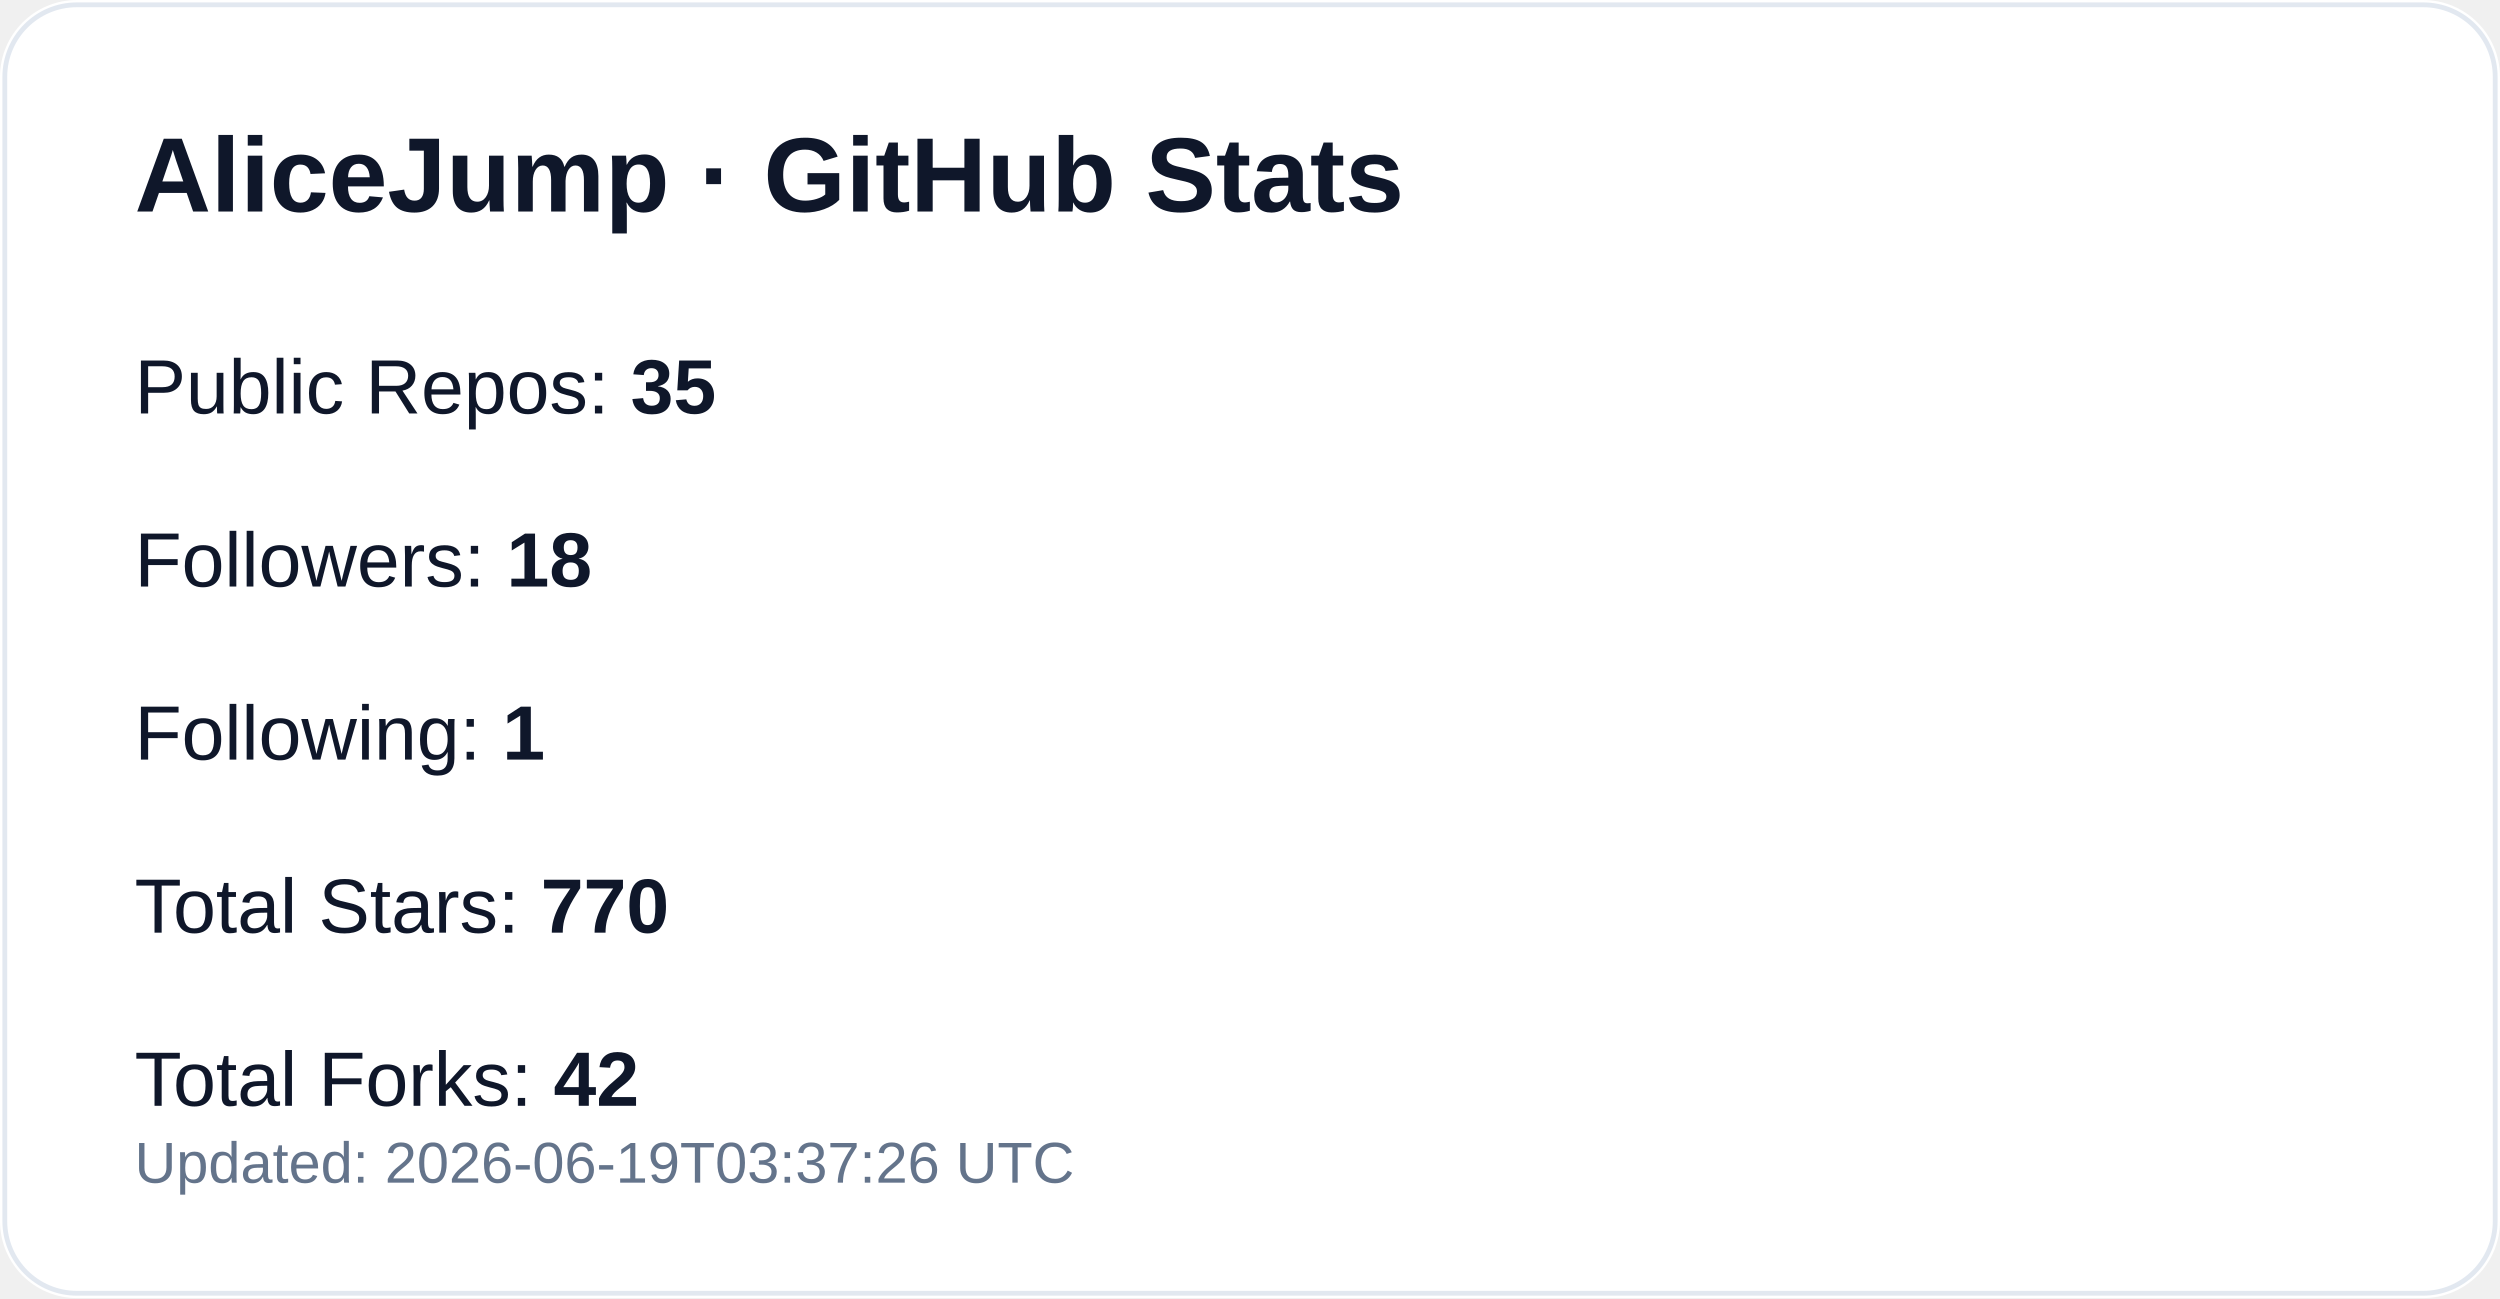
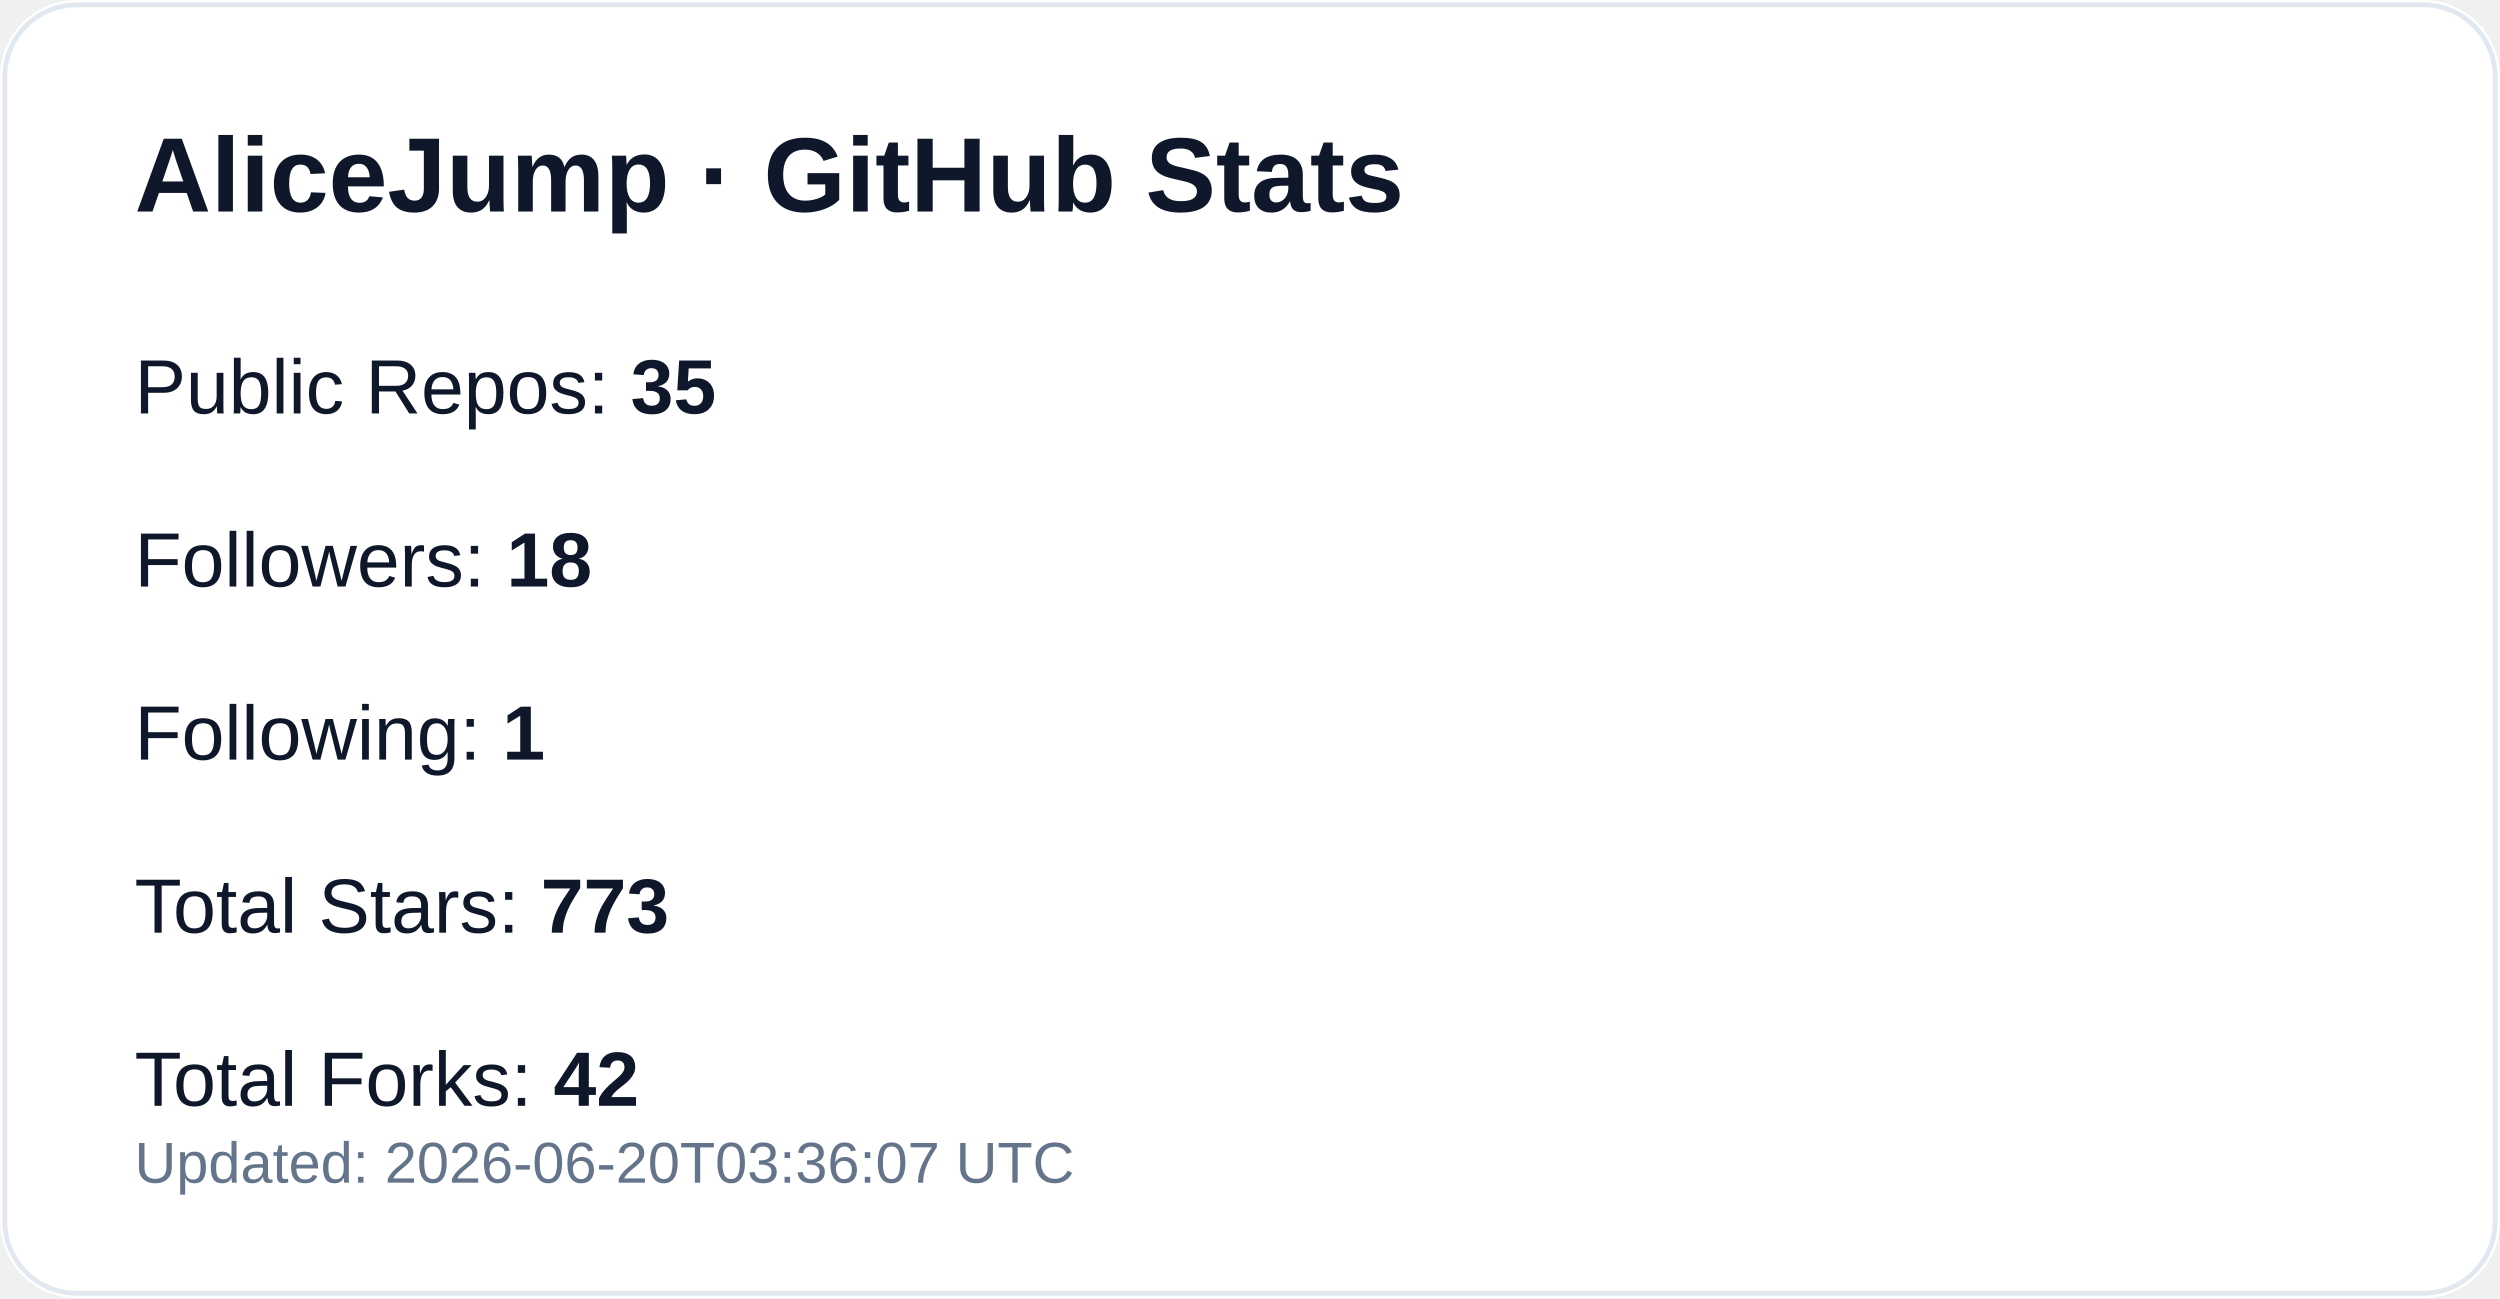
<svg xmlns="http://www.w3.org/2000/svg" width="520" height="270" viewBox="0 0 520 270" role="img" aria-label="GitHub profile stats for AliceJump">
  <rect width="520" height="270" rx="16" fill="#ffffff" />
  <rect x="1" y="1" width="518" height="268" rx="15" fill="none" stroke="#e2e8f0" />
  <text x="28" y="44" fill="#0f172a" font-size="22" font-weight="700" font-family="-apple-system,Segoe UI,Arial,sans-serif">AliceJump · GitHub Stats</text>
  <text x="28" y="86" fill="#0f172a" font-size="16" font-family="-apple-system,Segoe UI,Arial,sans-serif">Public Repos: <tspan font-weight="700">35</tspan>
  </text>
  <text x="28" y="122" fill="#0f172a" font-size="16" font-family="-apple-system,Segoe UI,Arial,sans-serif">Followers: <tspan font-weight="700">18</tspan>
  </text>
  <text x="28" y="158" fill="#0f172a" font-size="16" font-family="-apple-system,Segoe UI,Arial,sans-serif">Following: <tspan font-weight="700">1</tspan>
  </text>
-   <text x="28" y="194" fill="#0f172a" font-size="16" font-family="-apple-system,Segoe UI,Arial,sans-serif">Total Stars: <tspan font-weight="700">770</tspan>
+   <text x="28" y="194" fill="#0f172a" font-size="16" font-family="-apple-system,Segoe UI,Arial,sans-serif">Total Stars: <tspan font-weight="700">773</tspan>
  </text>
  <text x="28" y="230" fill="#0f172a" font-size="16" font-family="-apple-system,Segoe UI,Arial,sans-serif">Total Forks: <tspan font-weight="700">42</tspan>
  </text>
-   <text x="28" y="246" fill="#64748b" font-size="12" font-family="-apple-system,Segoe UI,Arial,sans-serif">Updated: 2026-06-19T03:37:26 UTC</text>
+   <text x="28" y="246" fill="#64748b" font-size="12" font-family="-apple-system,Segoe UI,Arial,sans-serif">Updated: 2026-06-20T03:36:07 UTC</text>
</svg>
